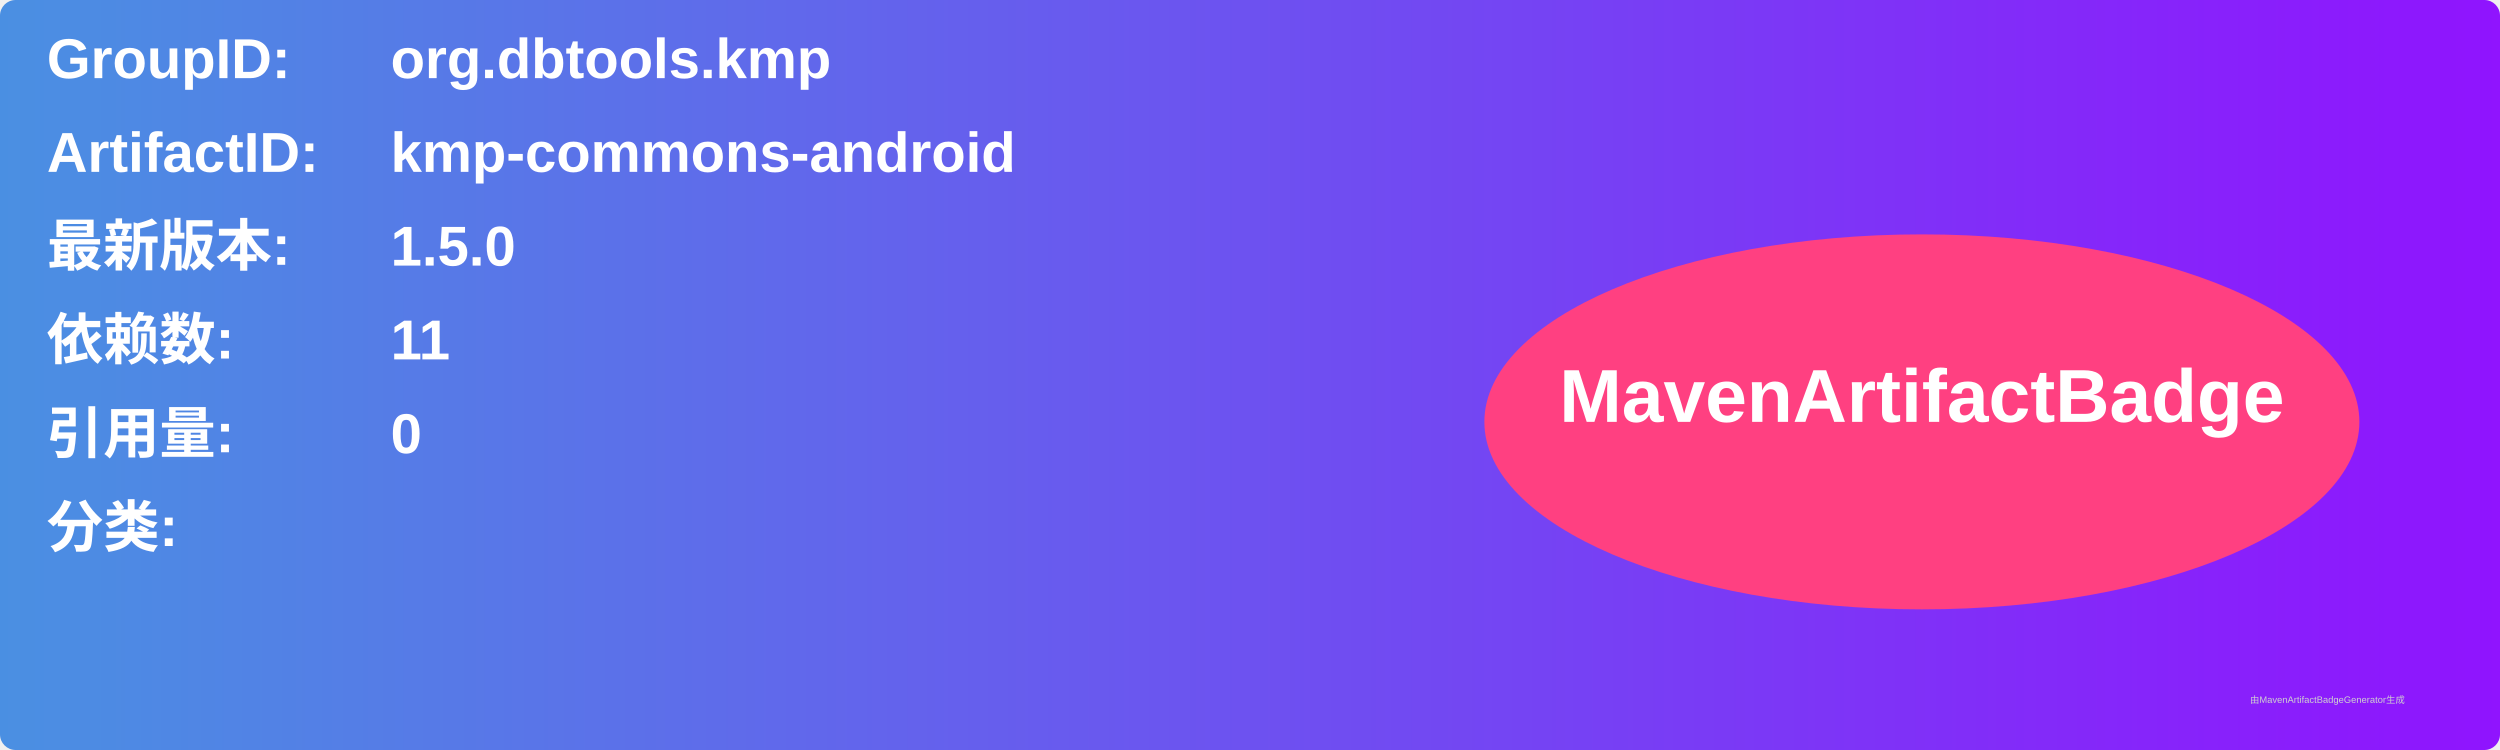
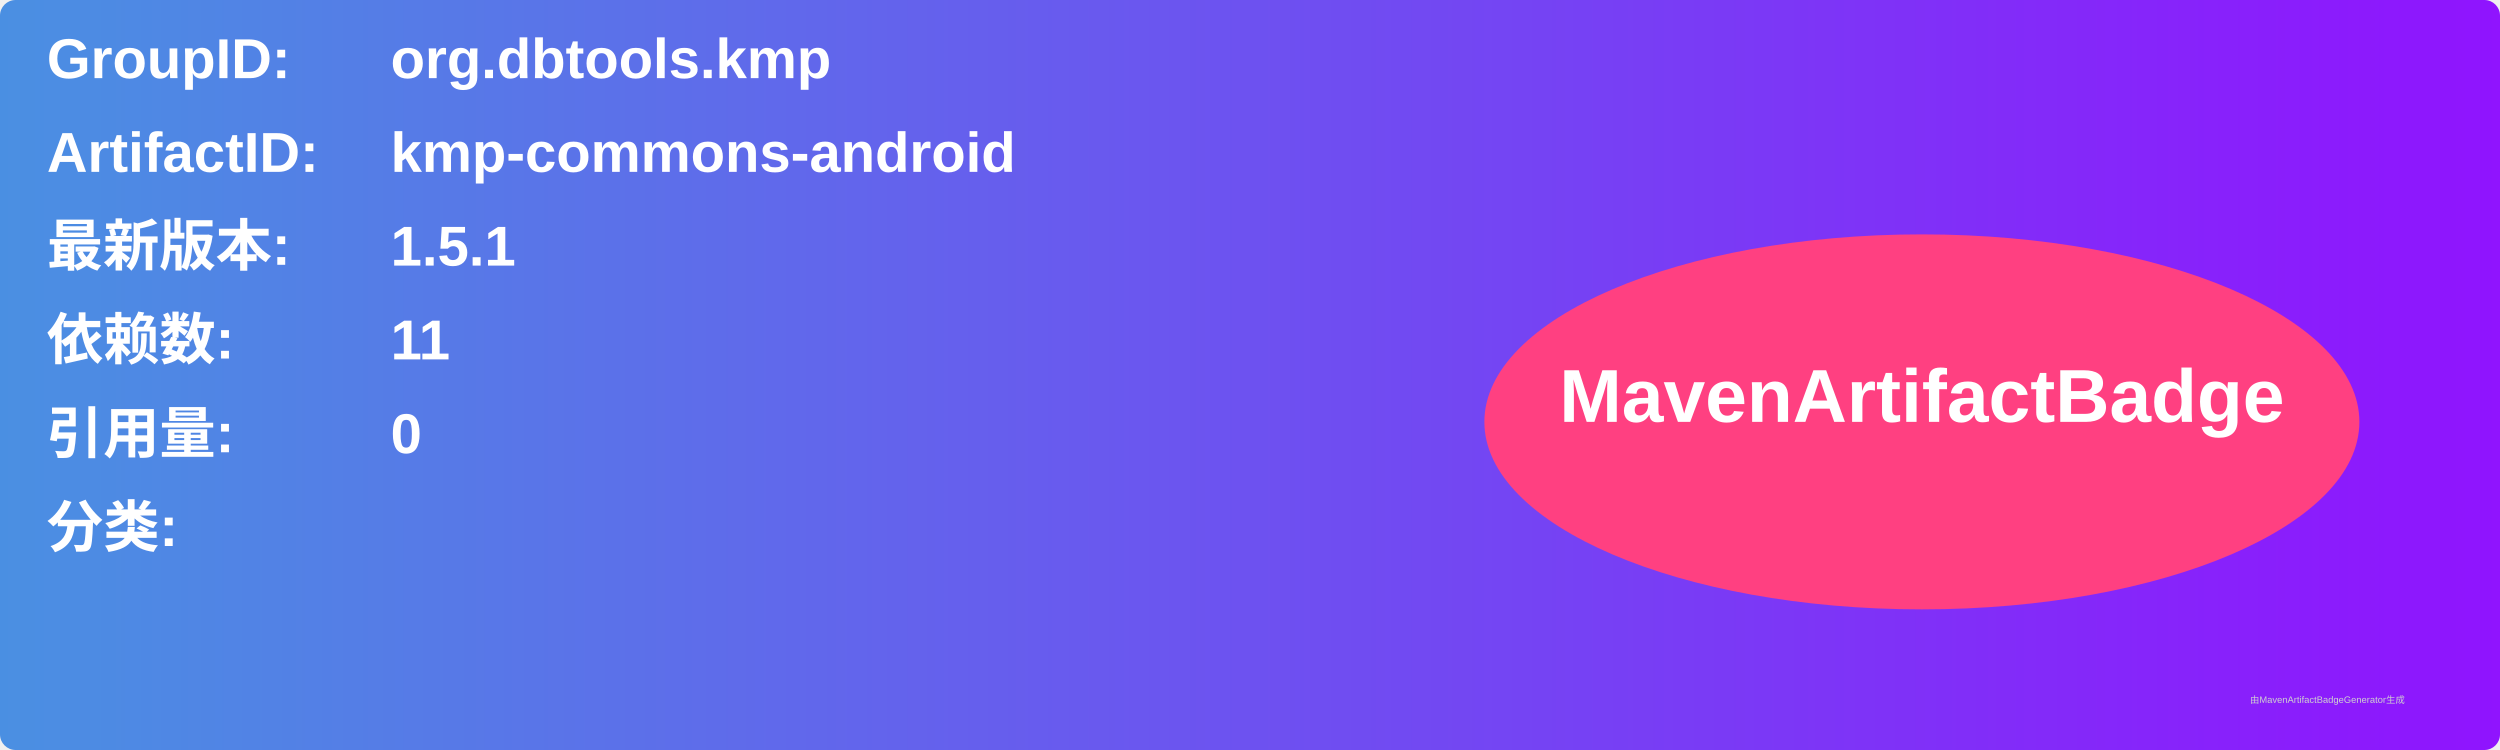
<svg xmlns="http://www.w3.org/2000/svg" width="800" height="240" viewBox="0 0 800 240">
  <linearGradient id="grad" x1="0%" y1="0%" x2="100%" y2="0%">
    <stop offset="0%" stop-color="#4a90e2" />
    <stop offset="100%" stop-color="#9013fe" />
  </linearGradient>
  <rect width="100%" height="100%" rx="5" ry="5" fill="url(#grad)" />
  <g transform="translate(15, 15)">
    <text x="0" y="10" font-family="Arial" font-size="18" fill="white" font-weight="bold" width="260">GroupID:</text>
    <text x="110" y="10" font-family="Arial" font-size="18" fill="white" font-weight="bold" width="460">org.dbtools.kmp</text>
    <text x="0" y="40" font-family="Arial" font-size="18" fill="white" font-weight="bold" width="260">ArtifactID:</text>
    <text x="110" y="40" font-family="Arial" font-size="18" fill="white" font-weight="bold" width="460">kmp-commons-android</text>
    <text x="0" y="70" font-family="Arial" font-size="18" fill="white" font-weight="bold">最新版本:</text>
    <text x="110" y="70" font-family="Arial" font-size="18" fill="white" font-weight="bold">
-       <tspan font-weight="bold">1.5.0</tspan>
+       <tspan font-weight="bold">1.5.1</tspan>
    </text>
    <text x="0" y="100" font-family="Arial" font-size="18" fill="white" font-weight="bold">依赖数: </text>
    <text x="110" y="100" font-family="Arial" font-size="18" fill="white">
      <tspan font-weight="bold">11</tspan>
    </text>
    <text x="0" y="130" font-family="Arial" font-size="18" fill="white" font-weight="bold">引用量: </text>
    <text x="110" y="130" font-family="Arial" font-size="18" fill="white">
      <tspan font-weight="bold">0</tspan>
    </text>
    <text x="0" y="160" font-family="Arial" font-size="18" fill="white" font-weight="bold">分类:</text>
    <text x="10" y="190" font-family="Arial" font-size="10" fill="white">
      <tspan font-weight="bold" />
    </text>
    <ellipse cx="600" cy="120" rx="140" ry="60" fill="#ff4081" />
    <text x="600" y="120" text-anchor="middle" font-family="Arial" font-size="24" fill="white" font-weight="bold">MavenArtifactBadge</text>
  </g>
  <text x="720" y="225" font-family="Arial" font-size="3" fill="#d0d0d0">由MavenArtifactBadgeGenerator生成</text>
</svg>
